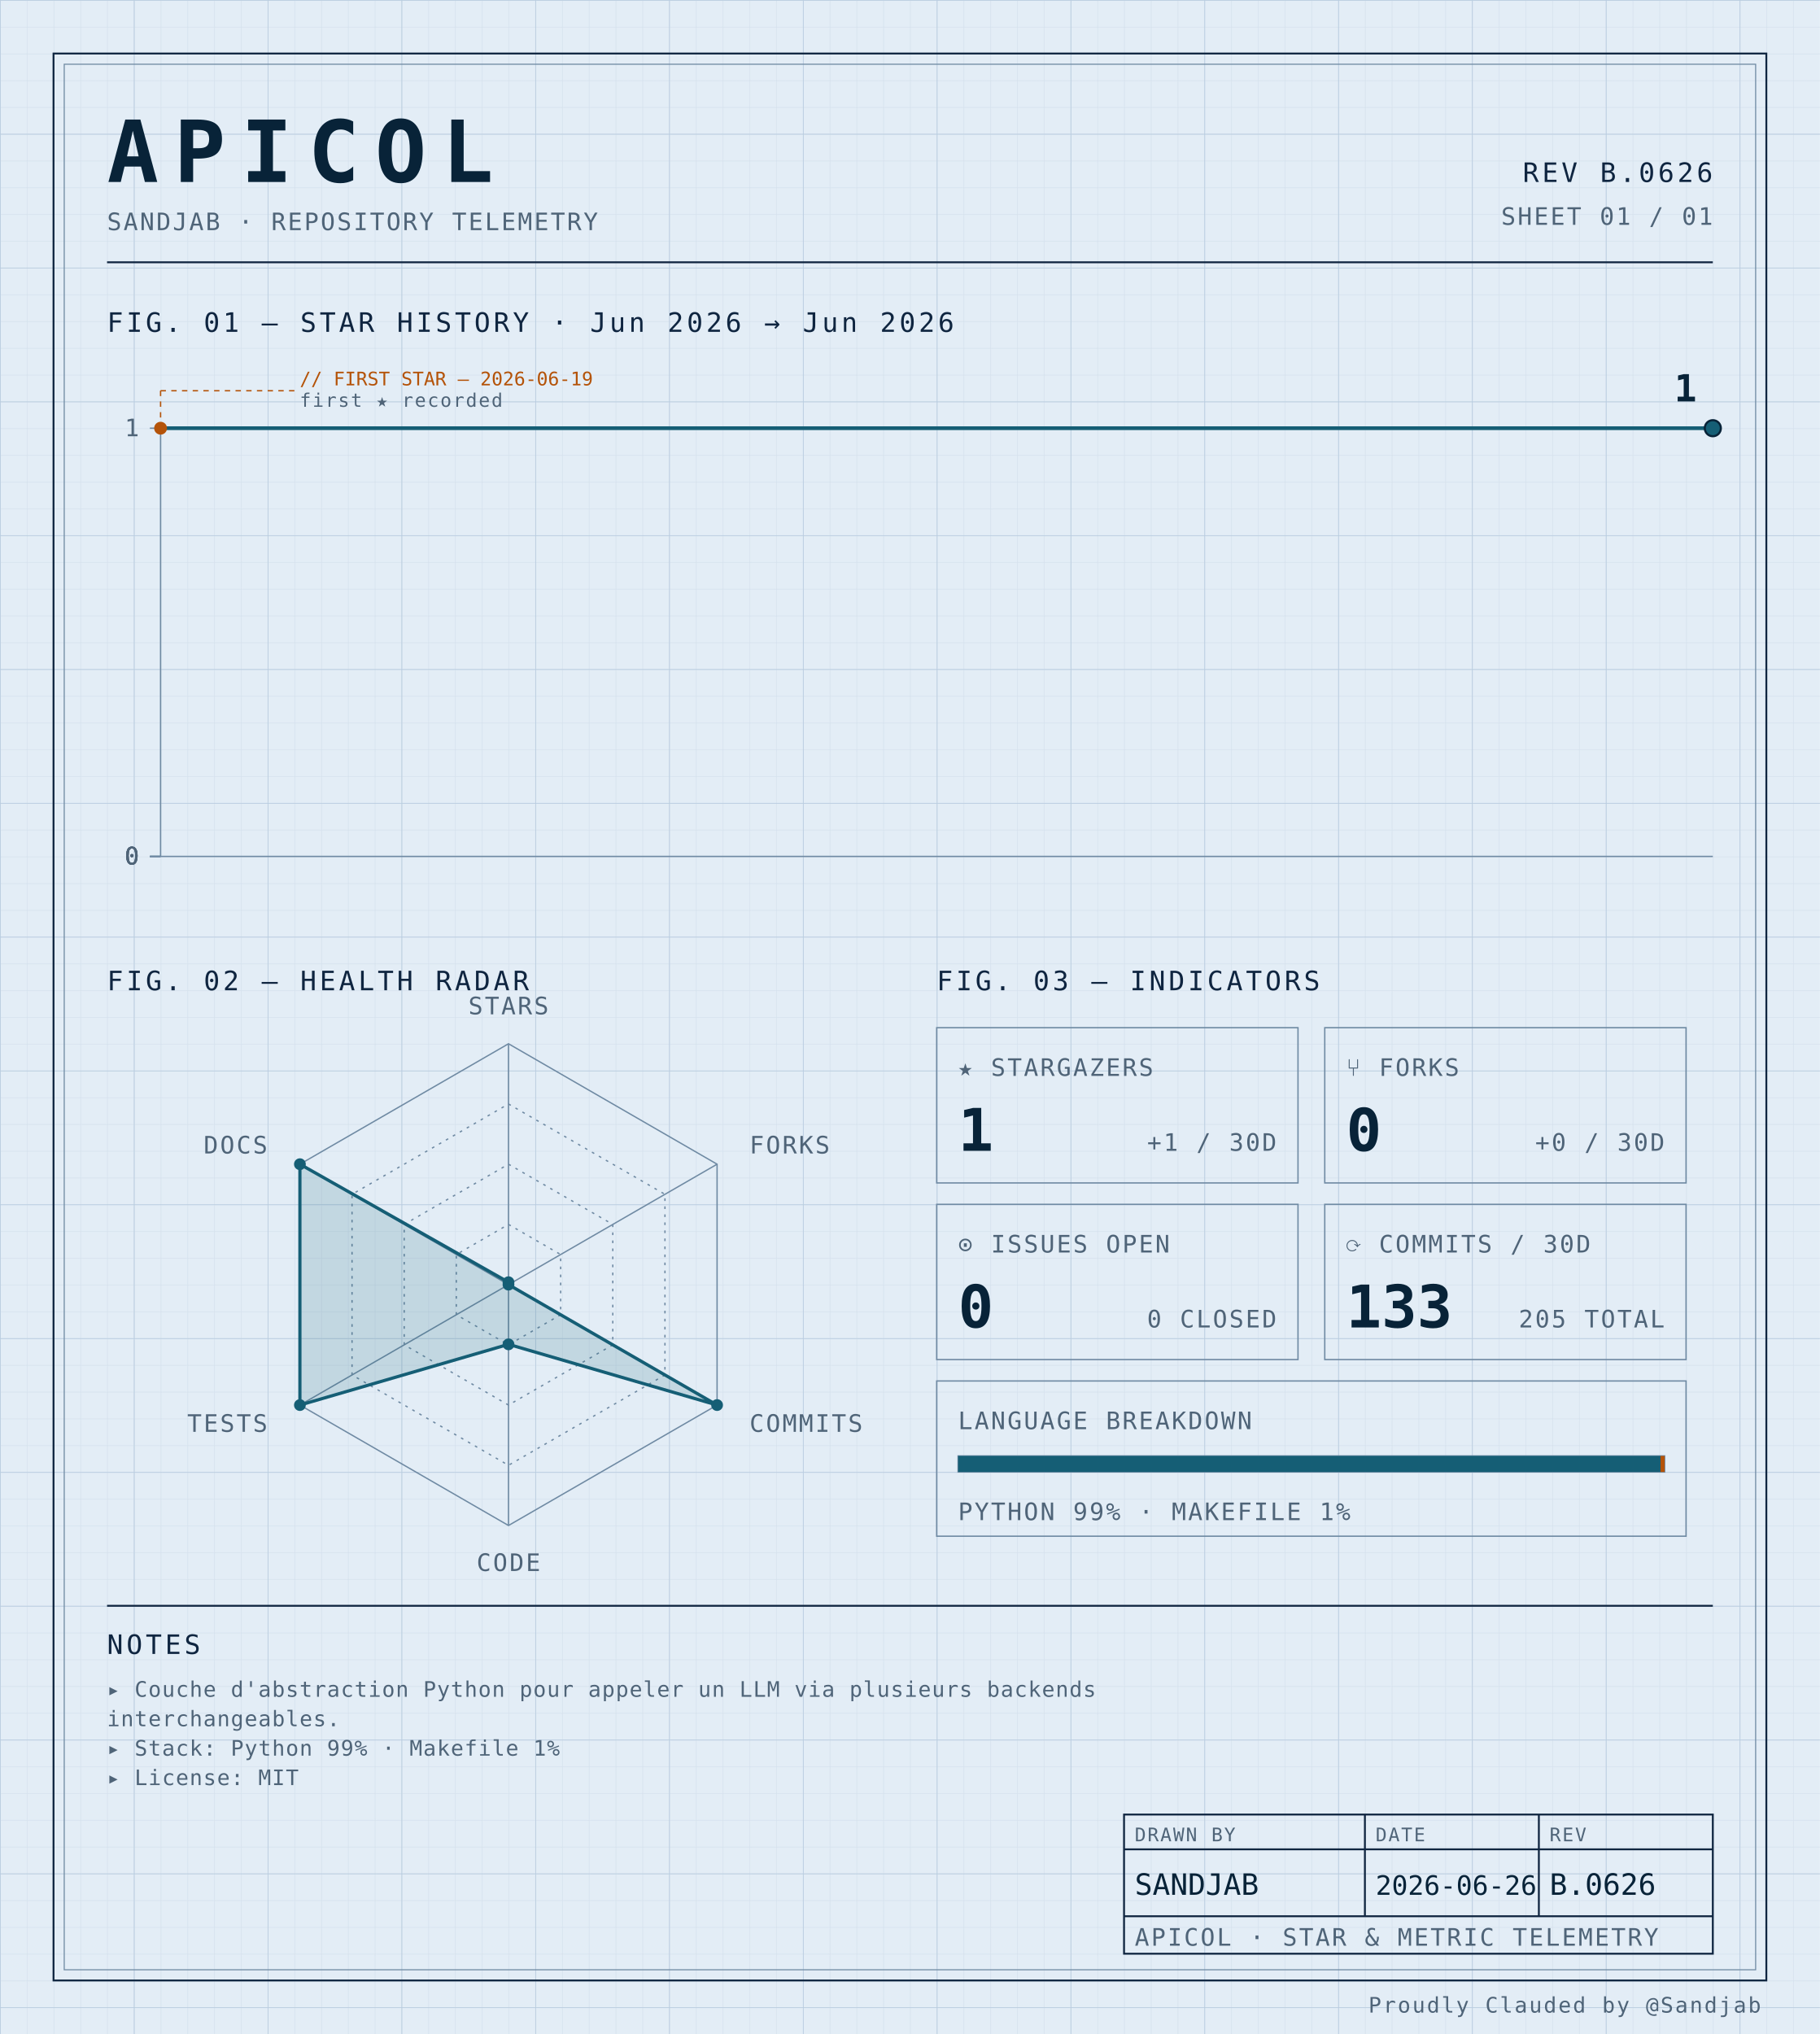
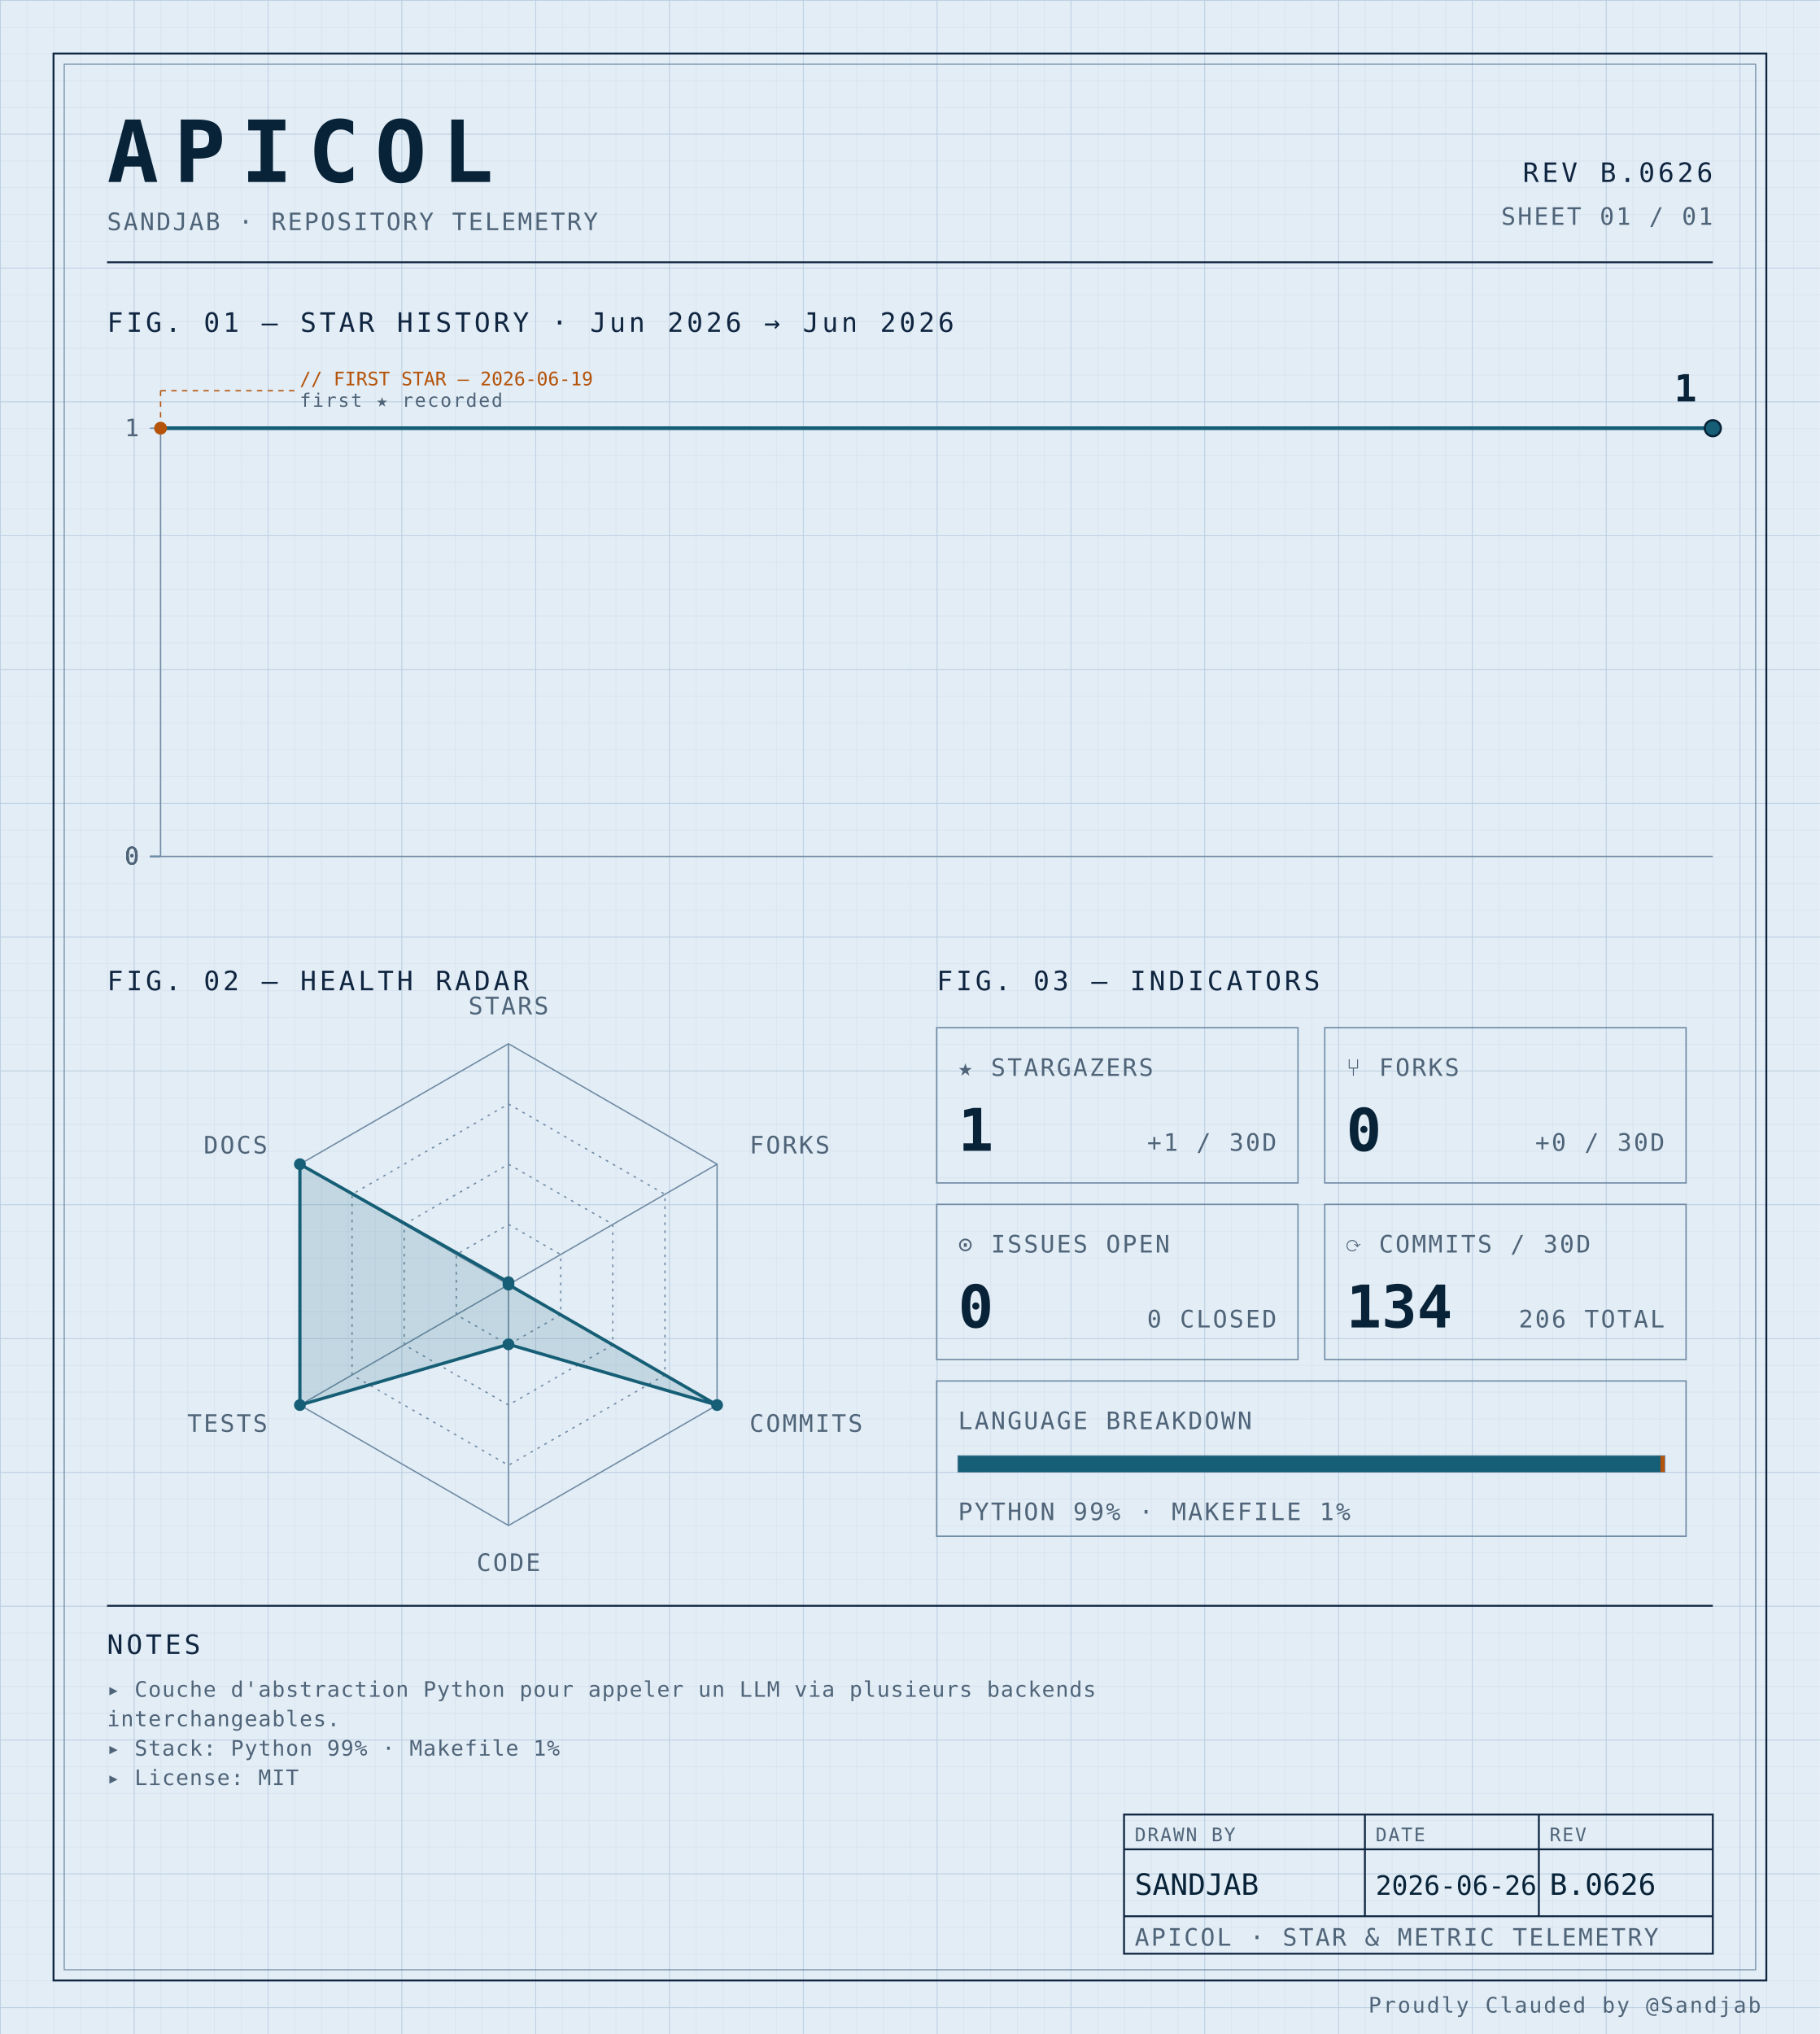
<svg xmlns="http://www.w3.org/2000/svg" width="100%" viewBox="0 0 680 760" role="img">
  <defs>
    <pattern id="grid-fine" width="10" height="10" patternUnits="userSpaceOnUse">
      <path d="M10 0H0V10" fill="none" stroke="#d4e0ec" stroke-width="0.4" />
    </pattern>
    <pattern id="grid-major" width="50" height="50" patternUnits="userSpaceOnUse">
      <path d="M50 0H0V50" fill="none" stroke="#b8cce0" stroke-width="0.5" />
    </pattern>
  </defs>
  <rect x="0" y="0" width="680" height="760" fill="#e3edf6" />
  <rect x="0" y="0" width="680" height="760" fill="url(#grid-fine)" />
  <rect x="0" y="0" width="680" height="760" fill="url(#grid-major)" />
  <rect x="20" y="20" width="640" height="720" fill="none" stroke="#0f2540" stroke-width="0.7" />
  <rect x="24" y="24" width="632" height="712" fill="none" stroke="#6f8aa3" stroke-width="0.4" />
  <text x="40" y="68" font-family="ui-monospace, 'SF Mono', 'JetBrains Mono', 'Cascadia Code', Consolas, monospace" font-size="32" font-weight="700" fill="#082338" text-anchor="start" letter-spacing="0.18em">APICOL</text>
  <text x="40" y="86" font-family="ui-monospace, 'SF Mono', 'JetBrains Mono', 'Cascadia Code', Consolas, monospace" font-size="9" font-weight="400" fill="#4f6478" text-anchor="start" letter-spacing="0.08em">SANDJAB · REPOSITORY TELEMETRY</text>
  <text x="640" y="68" font-family="ui-monospace, 'SF Mono', 'JetBrains Mono', 'Cascadia Code', Consolas, monospace" font-size="10" font-weight="400" fill="#0f2540" text-anchor="end" letter-spacing="0.12em">REV B.0626</text>
  <text x="640" y="84" font-family="ui-monospace, 'SF Mono', 'JetBrains Mono', 'Cascadia Code', Consolas, monospace" font-size="9" font-weight="400" fill="#4f6478" text-anchor="end" letter-spacing="0.08em">SHEET 01 / 01</text>
  <line x1="40" y1="98" x2="640" y2="98" stroke="#0f2540" stroke-width="0.7" />
  <text x="40" y="124" font-family="ui-monospace, 'SF Mono', 'JetBrains Mono', 'Cascadia Code', Consolas, monospace" font-size="10" font-weight="400" fill="#0f2540" text-anchor="start" letter-spacing="0.12em">FIG. 01 — STAR HISTORY · Jun 2026 → Jun 2026</text>
  <line x1="60" y1="160" x2="60" y2="320" stroke="#6f8aa3" stroke-width="0.5" />
  <line x1="60" y1="320" x2="640" y2="320" stroke="#6f8aa3" stroke-width="0.5" />
  <line x1="56" y1="320.0" x2="60" y2="320.0" stroke="#6f8aa3" stroke-width="0.5" />
  <text x="52" y="323.0" font-family="ui-monospace, 'SF Mono', 'JetBrains Mono', 'Cascadia Code', Consolas, monospace" font-size="9" font-weight="400" fill="#4f6478" text-anchor="end" letter-spacing="0.08em">0</text>
  <line x1="56" y1="320.0" x2="60" y2="320.0" stroke="#6f8aa3" stroke-width="0.5" />
  <text x="52" y="323.0" font-family="ui-monospace, 'SF Mono', 'JetBrains Mono', 'Cascadia Code', Consolas, monospace" font-size="9" font-weight="400" fill="#4f6478" text-anchor="end" letter-spacing="0.08em">0</text>
  <line x1="56" y1="320.0" x2="60" y2="320.0" stroke="#6f8aa3" stroke-width="0.5" />
  <text x="52" y="323.0" font-family="ui-monospace, 'SF Mono', 'JetBrains Mono', 'Cascadia Code', Consolas, monospace" font-size="9" font-weight="400" fill="#4f6478" text-anchor="end" letter-spacing="0.08em">0</text>
  <line x1="56" y1="320.0" x2="60" y2="320.0" stroke="#6f8aa3" stroke-width="0.5" />
  <text x="52" y="323.0" font-family="ui-monospace, 'SF Mono', 'JetBrains Mono', 'Cascadia Code', Consolas, monospace" font-size="9" font-weight="400" fill="#4f6478" text-anchor="end" letter-spacing="0.08em">0</text>
  <line x1="56" y1="160.0" x2="60" y2="160.0" stroke="#6f8aa3" stroke-width="0.5" />
  <text x="52" y="163.0" font-family="ui-monospace, 'SF Mono', 'JetBrains Mono', 'Cascadia Code', Consolas, monospace" font-size="9" font-weight="400" fill="#4f6478" text-anchor="end" letter-spacing="0.08em">1</text>
  <path d="M 60.00,160.00 L 142.86,160.00 225.71,160.00 308.57,160.00 391.43,160.00 474.29,160.00 557.14,160.00 640.00,160.00 640.00,160.00" fill="none" stroke="#155e75" stroke-width="1.4" stroke-linejoin="round" stroke-linecap="round" />
  <circle cx="60.0" cy="160.0" r="2.4" fill="#b45309" />
  <line x1="60.0" y1="160.0" x2="60.0" y2="146" stroke="#b45309" stroke-width="0.5" stroke-dasharray="2,2" fill="none" />
  <line x1="60.0" y1="146" x2="110.0" y2="146" stroke="#b45309" stroke-width="0.5" stroke-dasharray="2,2" fill="none" />
  <text x="112.0" y="144" font-family="ui-monospace, 'SF Mono', 'JetBrains Mono', 'Cascadia Code', Consolas, monospace" font-size="7" font-weight="400" fill="#b45309" text-anchor="start" letter-spacing="normal">// FIRST STAR — 2026-06-19</text>
  <text x="112.0" y="152" font-family="ui-monospace, 'SF Mono', 'JetBrains Mono', 'Cascadia Code', Consolas, monospace" font-size="7" font-weight="400" fill="#4f6478" text-anchor="start" letter-spacing="0.08em">first ★ recorded</text>
  <circle cx="640.0" cy="160.0" r="3" fill="#155e75" stroke="#082338" stroke-width="0.8" />
  <text x="634.0" y="150.0" font-family="ui-monospace, 'SF Mono', 'JetBrains Mono', 'Cascadia Code', Consolas, monospace" font-size="14" font-weight="700" fill="#082338" text-anchor="end" letter-spacing="normal">1</text>
  <text x="40" y="370" font-family="ui-monospace, 'SF Mono', 'JetBrains Mono', 'Cascadia Code', Consolas, monospace" font-size="10" font-weight="400" fill="#0f2540" text-anchor="start" letter-spacing="0.12em">FIG. 02 — HEALTH RADAR</text>
  <g transform="translate(190 480)">
    <polygon points="0.00,-90.00 77.94,-45.00 77.94,45.00 0.00,90.00 -77.94,45.00 -77.94,-45.00" fill="none" stroke="#6f8aa3" stroke-width="0.5" />
    <polygon points="0.00,-67.50 58.46,-33.75 58.46,33.75 0.00,67.50 -58.46,33.75 -58.46,-33.75" fill="none" stroke="#6f8aa3" stroke-width="0.5" stroke-dasharray="1,2" />
    <polygon points="0.00,-45.00 38.97,-22.50 38.97,22.50 0.00,45.00 -38.97,22.50 -38.97,-22.50" fill="none" stroke="#6f8aa3" stroke-width="0.5" stroke-dasharray="1,2" />
    <polygon points="0.00,-22.50 19.49,-11.25 19.49,11.25 0.00,22.50 -19.49,11.25 -19.49,-11.25" fill="none" stroke="#6f8aa3" stroke-width="0.5" stroke-dasharray="1,2" />
    <line x1="0" y1="0" x2="0.00" y2="-90.00" stroke="#6f8aa3" stroke-width="0.5" />
    <line x1="0" y1="0" x2="77.94" y2="-45.00" stroke="#6f8aa3" stroke-width="0.5" />
    <line x1="0" y1="0" x2="77.94" y2="45.00" stroke="#6f8aa3" stroke-width="0.5" />
    <line x1="0" y1="0" x2="0.00" y2="90.00" stroke="#6f8aa3" stroke-width="0.5" />
    <line x1="0" y1="0" x2="-77.94" y2="45.00" stroke="#6f8aa3" stroke-width="0.5" />
    <line x1="0" y1="0" x2="-77.94" y2="-45.00" stroke="#6f8aa3" stroke-width="0.5" />
    <polygon points="0.00,-0.90 0.00,0.00 77.94,45.00 0.00,22.31 -77.94,45.00 -77.94,-45.00" fill="#155e75" fill-opacity="0.16" stroke="#155e75" stroke-width="1.2" />
    <circle cx="0.00" cy="-0.90" r="2.2" fill="#155e75" />
    <circle cx="0.00" cy="0.00" r="2.2" fill="#155e75" />
    <circle cx="77.94" cy="45.00" r="2.2" fill="#155e75" />
    <circle cx="0.00" cy="22.31" r="2.2" fill="#155e75" />
    <circle cx="-77.94" cy="45.00" r="2.2" fill="#155e75" />
    <circle cx="-77.94" cy="-45.00" r="2.2" fill="#155e75" />
    <text x="6.3681633555662356e-15" y="-101" font-family="ui-monospace, 'SF Mono', 'JetBrains Mono', 'Cascadia Code', Consolas, monospace" font-size="9" font-weight="400" fill="#4f6478" text-anchor="middle" letter-spacing="0.08em">STARS</text>
    <text x="90.067" y="-49" font-family="ui-monospace, 'SF Mono', 'JetBrains Mono', 'Cascadia Code', Consolas, monospace" font-size="9" font-weight="400" fill="#4f6478" text-anchor="start" letter-spacing="0.08em">FORKS</text>
    <text x="90.067" y="55" font-family="ui-monospace, 'SF Mono', 'JetBrains Mono', 'Cascadia Code', Consolas, monospace" font-size="9" font-weight="400" fill="#4f6478" text-anchor="start" letter-spacing="0.08em">COMMITS</text>
    <text x="6.3681633555662356e-15" y="107" font-family="ui-monospace, 'SF Mono', 'JetBrains Mono', 'Cascadia Code', Consolas, monospace" font-size="9" font-weight="400" fill="#4f6478" text-anchor="middle" letter-spacing="0.08em">CODE</text>
    <text x="-90.067" y="55" font-family="ui-monospace, 'SF Mono', 'JetBrains Mono', 'Cascadia Code', Consolas, monospace" font-size="9" font-weight="400" fill="#4f6478" text-anchor="end" letter-spacing="0.08em">TESTS</text>
    <text x="-90.067" y="-49" font-family="ui-monospace, 'SF Mono', 'JetBrains Mono', 'Cascadia Code', Consolas, monospace" font-size="9" font-weight="400" fill="#4f6478" text-anchor="end" letter-spacing="0.08em">DOCS</text>
  </g>
  <text x="350" y="370" font-family="ui-monospace, 'SF Mono', 'JetBrains Mono', 'Cascadia Code', Consolas, monospace" font-size="10" font-weight="400" fill="#0f2540" text-anchor="start" letter-spacing="0.12em">FIG. 03 — INDICATORS</text>
  <rect x="350" y="384" width="135" height="58" fill="none" stroke="#6f8aa3" stroke-width="0.5" />
  <text x="358" y="402" font-family="ui-monospace, 'SF Mono', 'JetBrains Mono', 'Cascadia Code', Consolas, monospace" font-size="9" font-weight="400" fill="#4f6478" text-anchor="start" letter-spacing="0.08em">★ STARGAZERS</text>
  <text x="358" y="430" font-family="ui-monospace, 'SF Mono', 'JetBrains Mono', 'Cascadia Code', Consolas, monospace" font-size="22" font-weight="700" fill="#082338" text-anchor="start" letter-spacing="normal">1</text>
  <text x="477" y="430" font-family="ui-monospace, 'SF Mono', 'JetBrains Mono', 'Cascadia Code', Consolas, monospace" font-size="9" font-weight="400" fill="#4f6478" text-anchor="end" letter-spacing="0.08em">+1 / 30D</text>
  <rect x="495" y="384" width="135" height="58" fill="none" stroke="#6f8aa3" stroke-width="0.5" />
  <text x="503" y="402" font-family="ui-monospace, 'SF Mono', 'JetBrains Mono', 'Cascadia Code', Consolas, monospace" font-size="9" font-weight="400" fill="#4f6478" text-anchor="start" letter-spacing="0.08em">⑂ FORKS</text>
  <text x="503" y="430" font-family="ui-monospace, 'SF Mono', 'JetBrains Mono', 'Cascadia Code', Consolas, monospace" font-size="22" font-weight="700" fill="#082338" text-anchor="start" letter-spacing="normal">0</text>
  <text x="622" y="430" font-family="ui-monospace, 'SF Mono', 'JetBrains Mono', 'Cascadia Code', Consolas, monospace" font-size="9" font-weight="400" fill="#4f6478" text-anchor="end" letter-spacing="0.08em">+0 / 30D</text>
  <rect x="350" y="450" width="135" height="58" fill="none" stroke="#6f8aa3" stroke-width="0.5" />
  <text x="358" y="468" font-family="ui-monospace, 'SF Mono', 'JetBrains Mono', 'Cascadia Code', Consolas, monospace" font-size="9" font-weight="400" fill="#4f6478" text-anchor="start" letter-spacing="0.08em">⊙ ISSUES OPEN</text>
  <text x="358" y="496" font-family="ui-monospace, 'SF Mono', 'JetBrains Mono', 'Cascadia Code', Consolas, monospace" font-size="22" font-weight="700" fill="#082338" text-anchor="start" letter-spacing="normal">0</text>
  <text x="477" y="496" font-family="ui-monospace, 'SF Mono', 'JetBrains Mono', 'Cascadia Code', Consolas, monospace" font-size="9" font-weight="400" fill="#4f6478" text-anchor="end" letter-spacing="0.08em">0 CLOSED</text>
  <rect x="495" y="450" width="135" height="58" fill="none" stroke="#6f8aa3" stroke-width="0.5" />
  <text x="503" y="468" font-family="ui-monospace, 'SF Mono', 'JetBrains Mono', 'Cascadia Code', Consolas, monospace" font-size="9" font-weight="400" fill="#4f6478" text-anchor="start" letter-spacing="0.08em">⟳ COMMITS / 30D</text>
-   <text x="503" y="496" font-family="ui-monospace, 'SF Mono', 'JetBrains Mono', 'Cascadia Code', Consolas, monospace" font-size="22" font-weight="700" fill="#082338" text-anchor="start" letter-spacing="normal">133</text>
-   <text x="622" y="496" font-family="ui-monospace, 'SF Mono', 'JetBrains Mono', 'Cascadia Code', Consolas, monospace" font-size="9" font-weight="400" fill="#4f6478" text-anchor="end" letter-spacing="0.08em">205 TOTAL</text>
+   <text x="503" y="496" font-family="ui-monospace, 'SF Mono', 'JetBrains Mono', 'Cascadia Code', Consolas, monospace" font-size="22" font-weight="700" fill="#082338" text-anchor="start" letter-spacing="normal">134</text>
+   <text x="622" y="496" font-family="ui-monospace, 'SF Mono', 'JetBrains Mono', 'Cascadia Code', Consolas, monospace" font-size="9" font-weight="400" fill="#4f6478" text-anchor="end" letter-spacing="0.08em">206 TOTAL</text>
  <rect x="350" y="516" width="280" height="58" fill="none" stroke="#6f8aa3" stroke-width="0.5" />
  <text x="358" y="534" font-family="ui-monospace, 'SF Mono', 'JetBrains Mono', 'Cascadia Code', Consolas, monospace" font-size="9" font-weight="400" fill="#4f6478" text-anchor="start" letter-spacing="0.08em">LANGUAGE BREAKDOWN</text>
  <rect x="358" y="544" width="264" height="6" fill="none" stroke="#6f8aa3" stroke-width="0.5" />
  <rect x="358" y="544" width="262.46" height="6" fill="#155e75" />
  <rect x="620.456" y="544" width="1.54" height="6" fill="#b45309" />
  <text x="358" y="568" font-family="ui-monospace, 'SF Mono', 'JetBrains Mono', 'Cascadia Code', Consolas, monospace" font-size="9" font-weight="400" fill="#4f6478" text-anchor="start" letter-spacing="0.08em">PYTHON 99% · MAKEFILE 1%</text>
  <line x1="40" y1="600" x2="640" y2="600" stroke="#0f2540" stroke-width="0.7" />
  <text x="40" y="618" font-family="ui-monospace, 'SF Mono', 'JetBrains Mono', 'Cascadia Code', Consolas, monospace" font-size="10" font-weight="400" fill="#0f2540" text-anchor="start" letter-spacing="0.12em">NOTES</text>
  <text x="40" y="634" font-family="ui-monospace, 'SF Mono', 'JetBrains Mono', 'Cascadia Code', Consolas, monospace" font-size="8" font-weight="400" fill="#4f6478" text-anchor="start" letter-spacing="0.04em">▸ Couche d'abstraction Python pour appeler un LLM via plusieurs backends</text>
  <text x="40" y="645" font-family="ui-monospace, 'SF Mono', 'JetBrains Mono', 'Cascadia Code', Consolas, monospace" font-size="8" font-weight="400" fill="#4f6478" text-anchor="start" letter-spacing="0.04em">  interchangeables.</text>
  <text x="40" y="656" font-family="ui-monospace, 'SF Mono', 'JetBrains Mono', 'Cascadia Code', Consolas, monospace" font-size="8" font-weight="400" fill="#4f6478" text-anchor="start" letter-spacing="0.04em">▸ Stack: Python 99% · Makefile 1%</text>
  <text x="40" y="667" font-family="ui-monospace, 'SF Mono', 'JetBrains Mono', 'Cascadia Code', Consolas, monospace" font-size="8" font-weight="400" fill="#4f6478" text-anchor="start" letter-spacing="0.04em">▸ License: MIT</text>
  <rect x="420" y="678" width="220" height="52" fill="none" stroke="#0f2540" stroke-width="0.7" />
  <line x1="420" y1="691" x2="640" y2="691" stroke="#0f2540" stroke-width="0.7" />
  <line x1="420" y1="716" x2="640" y2="716" stroke="#0f2540" stroke-width="0.7" />
  <line x1="510" y1="678" x2="510" y2="716" stroke="#0f2540" stroke-width="0.7" />
  <line x1="575" y1="678" x2="575" y2="716" stroke="#0f2540" stroke-width="0.7" />
  <text x="424" y="688" font-family="ui-monospace, 'SF Mono', 'JetBrains Mono', 'Cascadia Code', Consolas, monospace" font-size="7" font-weight="400" fill="#4f6478" text-anchor="start" letter-spacing="0.08em">DRAWN BY</text>
  <text x="514" y="688" font-family="ui-monospace, 'SF Mono', 'JetBrains Mono', 'Cascadia Code', Consolas, monospace" font-size="7" font-weight="400" fill="#4f6478" text-anchor="start" letter-spacing="0.08em">DATE</text>
  <text x="579" y="688" font-family="ui-monospace, 'SF Mono', 'JetBrains Mono', 'Cascadia Code', Consolas, monospace" font-size="7" font-weight="400" fill="#4f6478" text-anchor="start" letter-spacing="0.08em">REV</text>
  <text x="424" y="708" font-family="ui-monospace, 'SF Mono', 'JetBrains Mono', 'Cascadia Code', Consolas, monospace" font-size="11" font-weight="400" fill="#082338" text-anchor="start" letter-spacing="normal">SANDJAB</text>
  <text x="514" y="708" font-family="ui-monospace, 'SF Mono', 'JetBrains Mono', 'Cascadia Code', Consolas, monospace" font-size="10" font-weight="400" fill="#082338" text-anchor="start" letter-spacing="normal">2026-06-26</text>
  <text x="579" y="708" font-family="ui-monospace, 'SF Mono', 'JetBrains Mono', 'Cascadia Code', Consolas, monospace" font-size="11" font-weight="400" fill="#082338" text-anchor="start" letter-spacing="normal">B.0626</text>
  <text x="424" y="727" font-family="ui-monospace, 'SF Mono', 'JetBrains Mono', 'Cascadia Code', Consolas, monospace" font-size="9" font-weight="400" fill="#4f6478" text-anchor="start" letter-spacing="0.08em">APICOL · STAR &amp; METRIC TELEMETRY</text>
  <text x="658" y="752" font-family="ui-monospace, 'SF Mono', 'JetBrains Mono', 'Cascadia Code', Consolas, monospace" font-size="8" font-weight="400" fill="#4f6478" text-anchor="end" letter-spacing="0.08em">Proudly Clauded by @Sandjab</text>
</svg>
